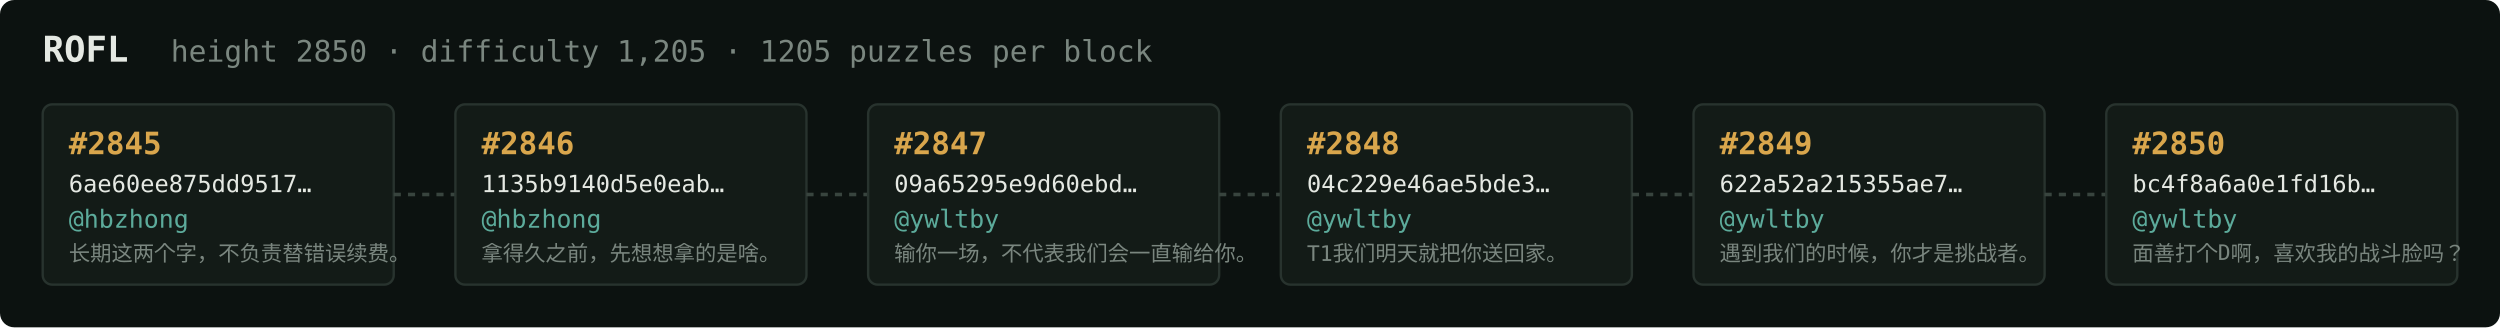
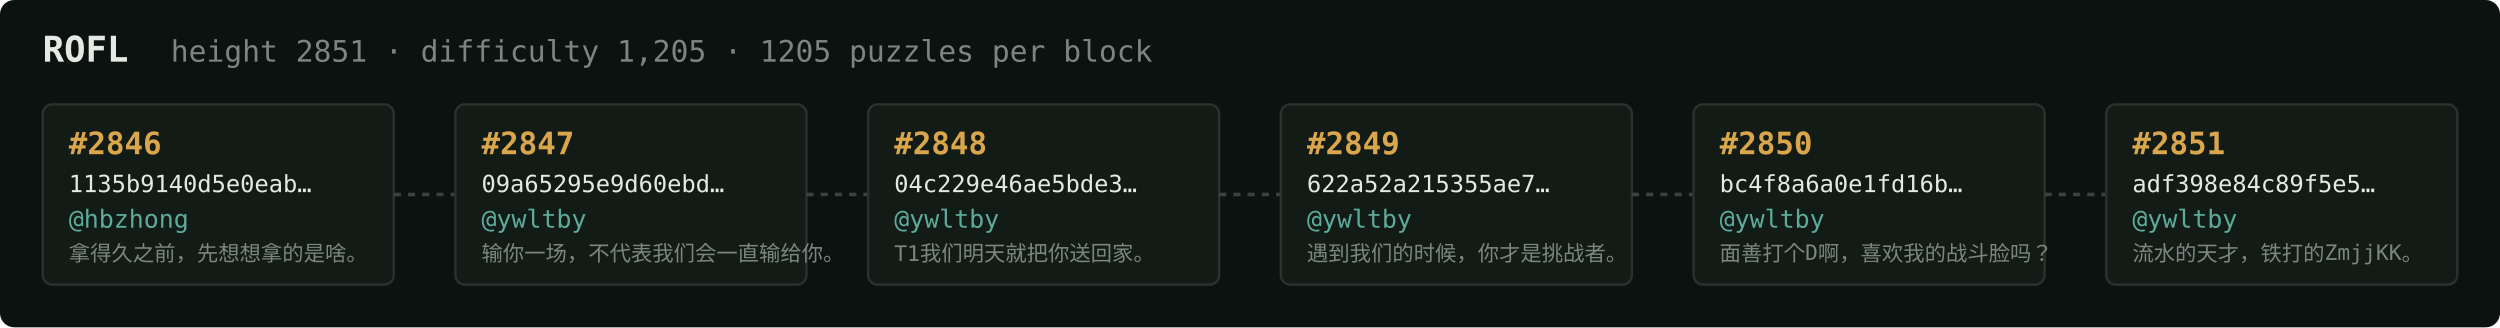
<svg xmlns="http://www.w3.org/2000/svg" width="1054" height="138" viewBox="0 0 1054 138" font-family="ui-monospace,SFMono-Regular,Menlo,monospace">
  <rect fill="#0c1210" width="1054" height="138" rx="6" />
  <text x="18" y="26" fill="#e5e9e3" font-size="15" font-weight="700">ROFL</text>
-   <text x="72" y="26" fill="#7a867f" font-size="12.5">height 2850 · difficulty 1,205 · 1205 puzzles per block</text>
+   <text x="72" y="26" fill="#7a867f" font-size="12.5">height 2851 · difficulty 1,205 · 1205 puzzles per block</text>
  <rect x="18" y="44" width="148" height="76" rx="4" fill="#131b17" stroke="#28332e" stroke-width="1" />
-   <text x="29" y="65" fill="#d9a64c" font-size="13" font-weight="700">#2845</text>
-   <text x="29" y="81" fill="#e5e9e3" font-size="10">6ae60ee875dd9517…</text>
+   <text x="29" y="65" fill="#d9a64c" font-size="13" font-weight="700">#2846</text>
+   <text x="29" y="81" fill="#e5e9e3" font-size="10">1135b9140d5e0eab…</text>
  <text x="29" y="96" fill="#5cab9b" font-size="10.5">@hbzhong</text>
-   <text x="29" y="110" fill="#7a867f" font-size="9">长期这两个字，不负责替错误续费。</text>
+   <text x="29" y="110" fill="#7a867f" font-size="9">拿得久之前，先想想拿的是啥。</text>
  <line x1="166" y1="82.0" x2="192" y2="82.0" stroke="#38443e" stroke-width="1.5" stroke-dasharray="3 3" />
  <rect x="192" y="44" width="148" height="76" rx="4" fill="#131b17" stroke="#28332e" stroke-width="1" />
-   <text x="203" y="65" fill="#d9a64c" font-size="13" font-weight="700">#2846</text>
-   <text x="203" y="81" fill="#e5e9e3" font-size="10">1135b9140d5e0eab…</text>
-   <text x="203" y="96" fill="#5cab9b" font-size="10.5">@hbzhong</text>
-   <text x="203" y="110" fill="#7a867f" font-size="9">拿得久之前，先想想拿的是啥。</text>
+   <text x="203" y="65" fill="#d9a64c" font-size="13" font-weight="700">#2847</text>
+   <text x="203" y="81" fill="#e5e9e3" font-size="10">09a65295e9d60ebd…</text>
+   <text x="203" y="96" fill="#5cab9b" font-size="10.5">@ywltby</text>
+   <text x="203" y="110" fill="#7a867f" font-size="9">输你一场，不代表我们会一直输给你。</text>
  <line x1="340" y1="82.0" x2="366" y2="82.0" stroke="#38443e" stroke-width="1.5" stroke-dasharray="3 3" />
  <rect x="366" y="44" width="148" height="76" rx="4" fill="#131b17" stroke="#28332e" stroke-width="1" />
-   <text x="377" y="65" fill="#d9a64c" font-size="13" font-weight="700">#2847</text>
-   <text x="377" y="81" fill="#e5e9e3" font-size="10">09a65295e9d60ebd…</text>
+   <text x="377" y="65" fill="#d9a64c" font-size="13" font-weight="700">#2848</text>
+   <text x="377" y="81" fill="#e5e9e3" font-size="10">04c229e46ae5bde3…</text>
  <text x="377" y="96" fill="#5cab9b" font-size="10.5">@ywltby</text>
-   <text x="377" y="110" fill="#7a867f" font-size="9">输你一场，不代表我们会一直输给你。</text>
+   <text x="377" y="110" fill="#7a867f" font-size="9">T1我们明天就把你送回家。</text>
  <line x1="514" y1="82.0" x2="540" y2="82.0" stroke="#38443e" stroke-width="1.5" stroke-dasharray="3 3" />
  <rect x="540" y="44" width="148" height="76" rx="4" fill="#131b17" stroke="#28332e" stroke-width="1" />
-   <text x="551" y="65" fill="#d9a64c" font-size="13" font-weight="700">#2848</text>
-   <text x="551" y="81" fill="#e5e9e3" font-size="10">04c229e46ae5bde3…</text>
+   <text x="551" y="65" fill="#d9a64c" font-size="13" font-weight="700">#2849</text>
+   <text x="551" y="81" fill="#e5e9e3" font-size="10">622a52a215355ae7…</text>
  <text x="551" y="96" fill="#5cab9b" font-size="10.5">@ywltby</text>
-   <text x="551" y="110" fill="#7a867f" font-size="9">T1我们明天就把你送回家。</text>
+   <text x="551" y="110" fill="#7a867f" font-size="9">遇到我们的时候，你才是挑战者。</text>
  <line x1="688" y1="82.0" x2="714" y2="82.0" stroke="#38443e" stroke-width="1.5" stroke-dasharray="3 3" />
  <rect x="714" y="44" width="148" height="76" rx="4" fill="#131b17" stroke="#28332e" stroke-width="1" />
-   <text x="725" y="65" fill="#d9a64c" font-size="13" font-weight="700">#2849</text>
-   <text x="725" y="81" fill="#e5e9e3" font-size="10">622a52a215355ae7…</text>
+   <text x="725" y="65" fill="#d9a64c" font-size="13" font-weight="700">#2850</text>
+   <text x="725" y="81" fill="#e5e9e3" font-size="10">bc4f8a6a0e1fd16b…</text>
  <text x="725" y="96" fill="#5cab9b" font-size="10.5">@ywltby</text>
-   <text x="725" y="110" fill="#7a867f" font-size="9">遇到我们的时候，你才是挑战者。</text>
+   <text x="725" y="110" fill="#7a867f" font-size="9">面善打个D啊，喜欢我的战斗脸吗？</text>
  <line x1="862" y1="82.0" x2="888" y2="82.0" stroke="#38443e" stroke-width="1.5" stroke-dasharray="3 3" />
  <rect x="888" y="44" width="148" height="76" rx="4" fill="#131b17" stroke="#28332e" stroke-width="1" />
-   <text x="899" y="65" fill="#d9a64c" font-size="13" font-weight="700">#2850</text>
-   <text x="899" y="81" fill="#e5e9e3" font-size="10">bc4f8a6a0e1fd16b…</text>
+   <text x="899" y="65" fill="#d9a64c" font-size="13" font-weight="700">#2851</text>
+   <text x="899" y="81" fill="#e5e9e3" font-size="10">adf398e84c89f5e5…</text>
  <text x="899" y="96" fill="#5cab9b" font-size="10.5">@ywltby</text>
-   <text x="899" y="110" fill="#7a867f" font-size="9">面善打个D啊，喜欢我的战斗脸吗？</text>
+   <text x="899" y="110" fill="#7a867f" font-size="9">流水的天才，铁打的ZmjjKK。</text>
</svg>
